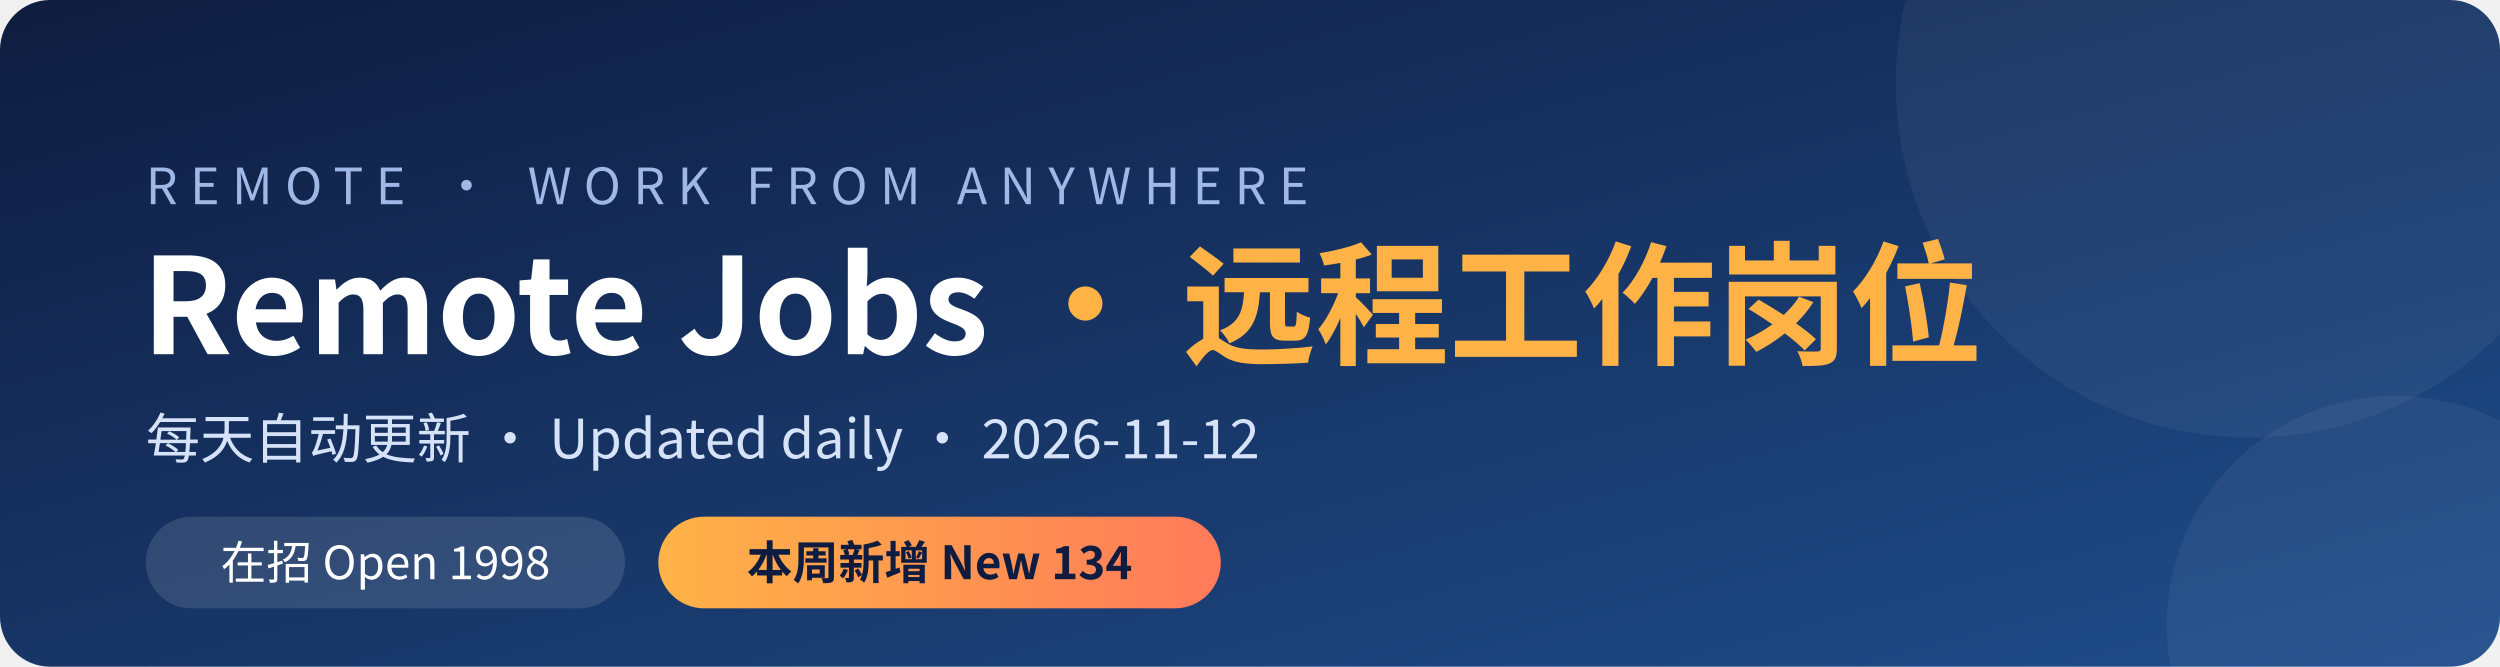
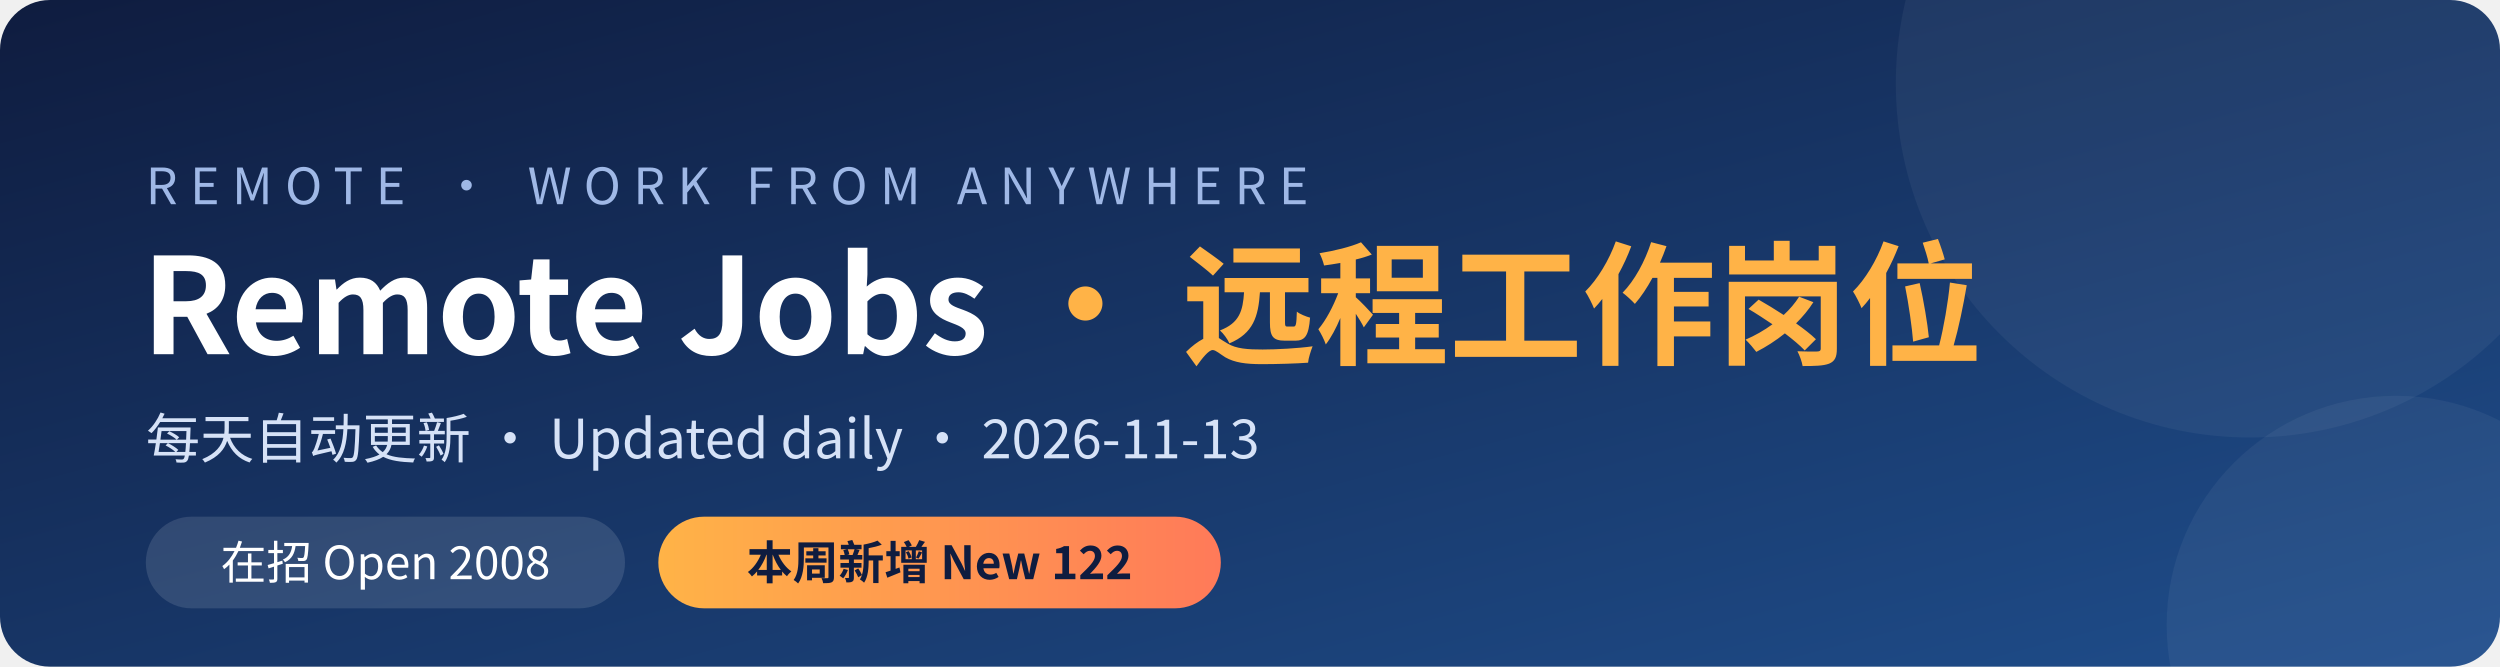
<svg xmlns="http://www.w3.org/2000/svg" width="1200" height="320" viewBox="0 0 1200 320">
  <defs>
    <linearGradient id="bg" x1="0" y1="0" x2="1" y2="1">
      <stop offset="0" stop-color="#0f1c3f" />
      <stop offset="1" stop-color="#1f4e8c" />
    </linearGradient>
    <linearGradient id="hl" x1="0" y1="0" x2="1" y2="0">
      <stop offset="0" stop-color="#ffb347" />
      <stop offset="1" stop-color="#ff7a59" />
    </linearGradient>
  </defs>
  <rect width="1200" height="320" rx="24" fill="url(#bg)" />
  <circle cx="1080" cy="40" r="170" fill="#ffffff" opacity="0.05" />
  <circle cx="1150" cy="300" r="110" fill="#ffffff" opacity="0.05" />
  <g font-family="'PingFang SC','Microsoft YaHei','Noto Sans CJK SC','Segoe UI',sans-serif">
    <text x="70" y="98" fill="#9fb8e6" font-size="24" letter-spacing="6">REMOTE · WORK FROM ANYWHERE</text>
    <text x="68" y="170" fill="#ffffff" font-size="64" font-weight="700">Remote Jobs <tspan fill="#ffb347">· 远程工作岗位</tspan>
    </text>
-     <text x="70" y="220" fill="#d6e2f7" font-size="26">每天自动更新 · Updated daily · 2026-11-12</text>
+     <text x="70" y="220" fill="#d6e2f7" font-size="26">每天自动更新 · Updated daily · 2026-11-13</text>
    <rect x="70" y="248" width="230" height="44" rx="22" fill="#ffffff" opacity="0.12" />
-     <text x="185" y="278" fill="#ffffff" font-size="22" text-anchor="middle">在招 Open  1998</text>
+     <text x="185" y="278" fill="#ffffff" font-size="22" text-anchor="middle">在招 Open  2008</text>
    <rect x="316" y="248" width="270" height="44" rx="22" fill="url(#hl)" />
-     <text x="451" y="278" fill="#0f1c3f" font-size="22" font-weight="700" text-anchor="middle">本周新增 New  134</text>
+     <text x="451" y="278" fill="#0f1c3f" font-size="22" font-weight="700" text-anchor="middle">本周新增 New  122</text>
  </g>
</svg>
